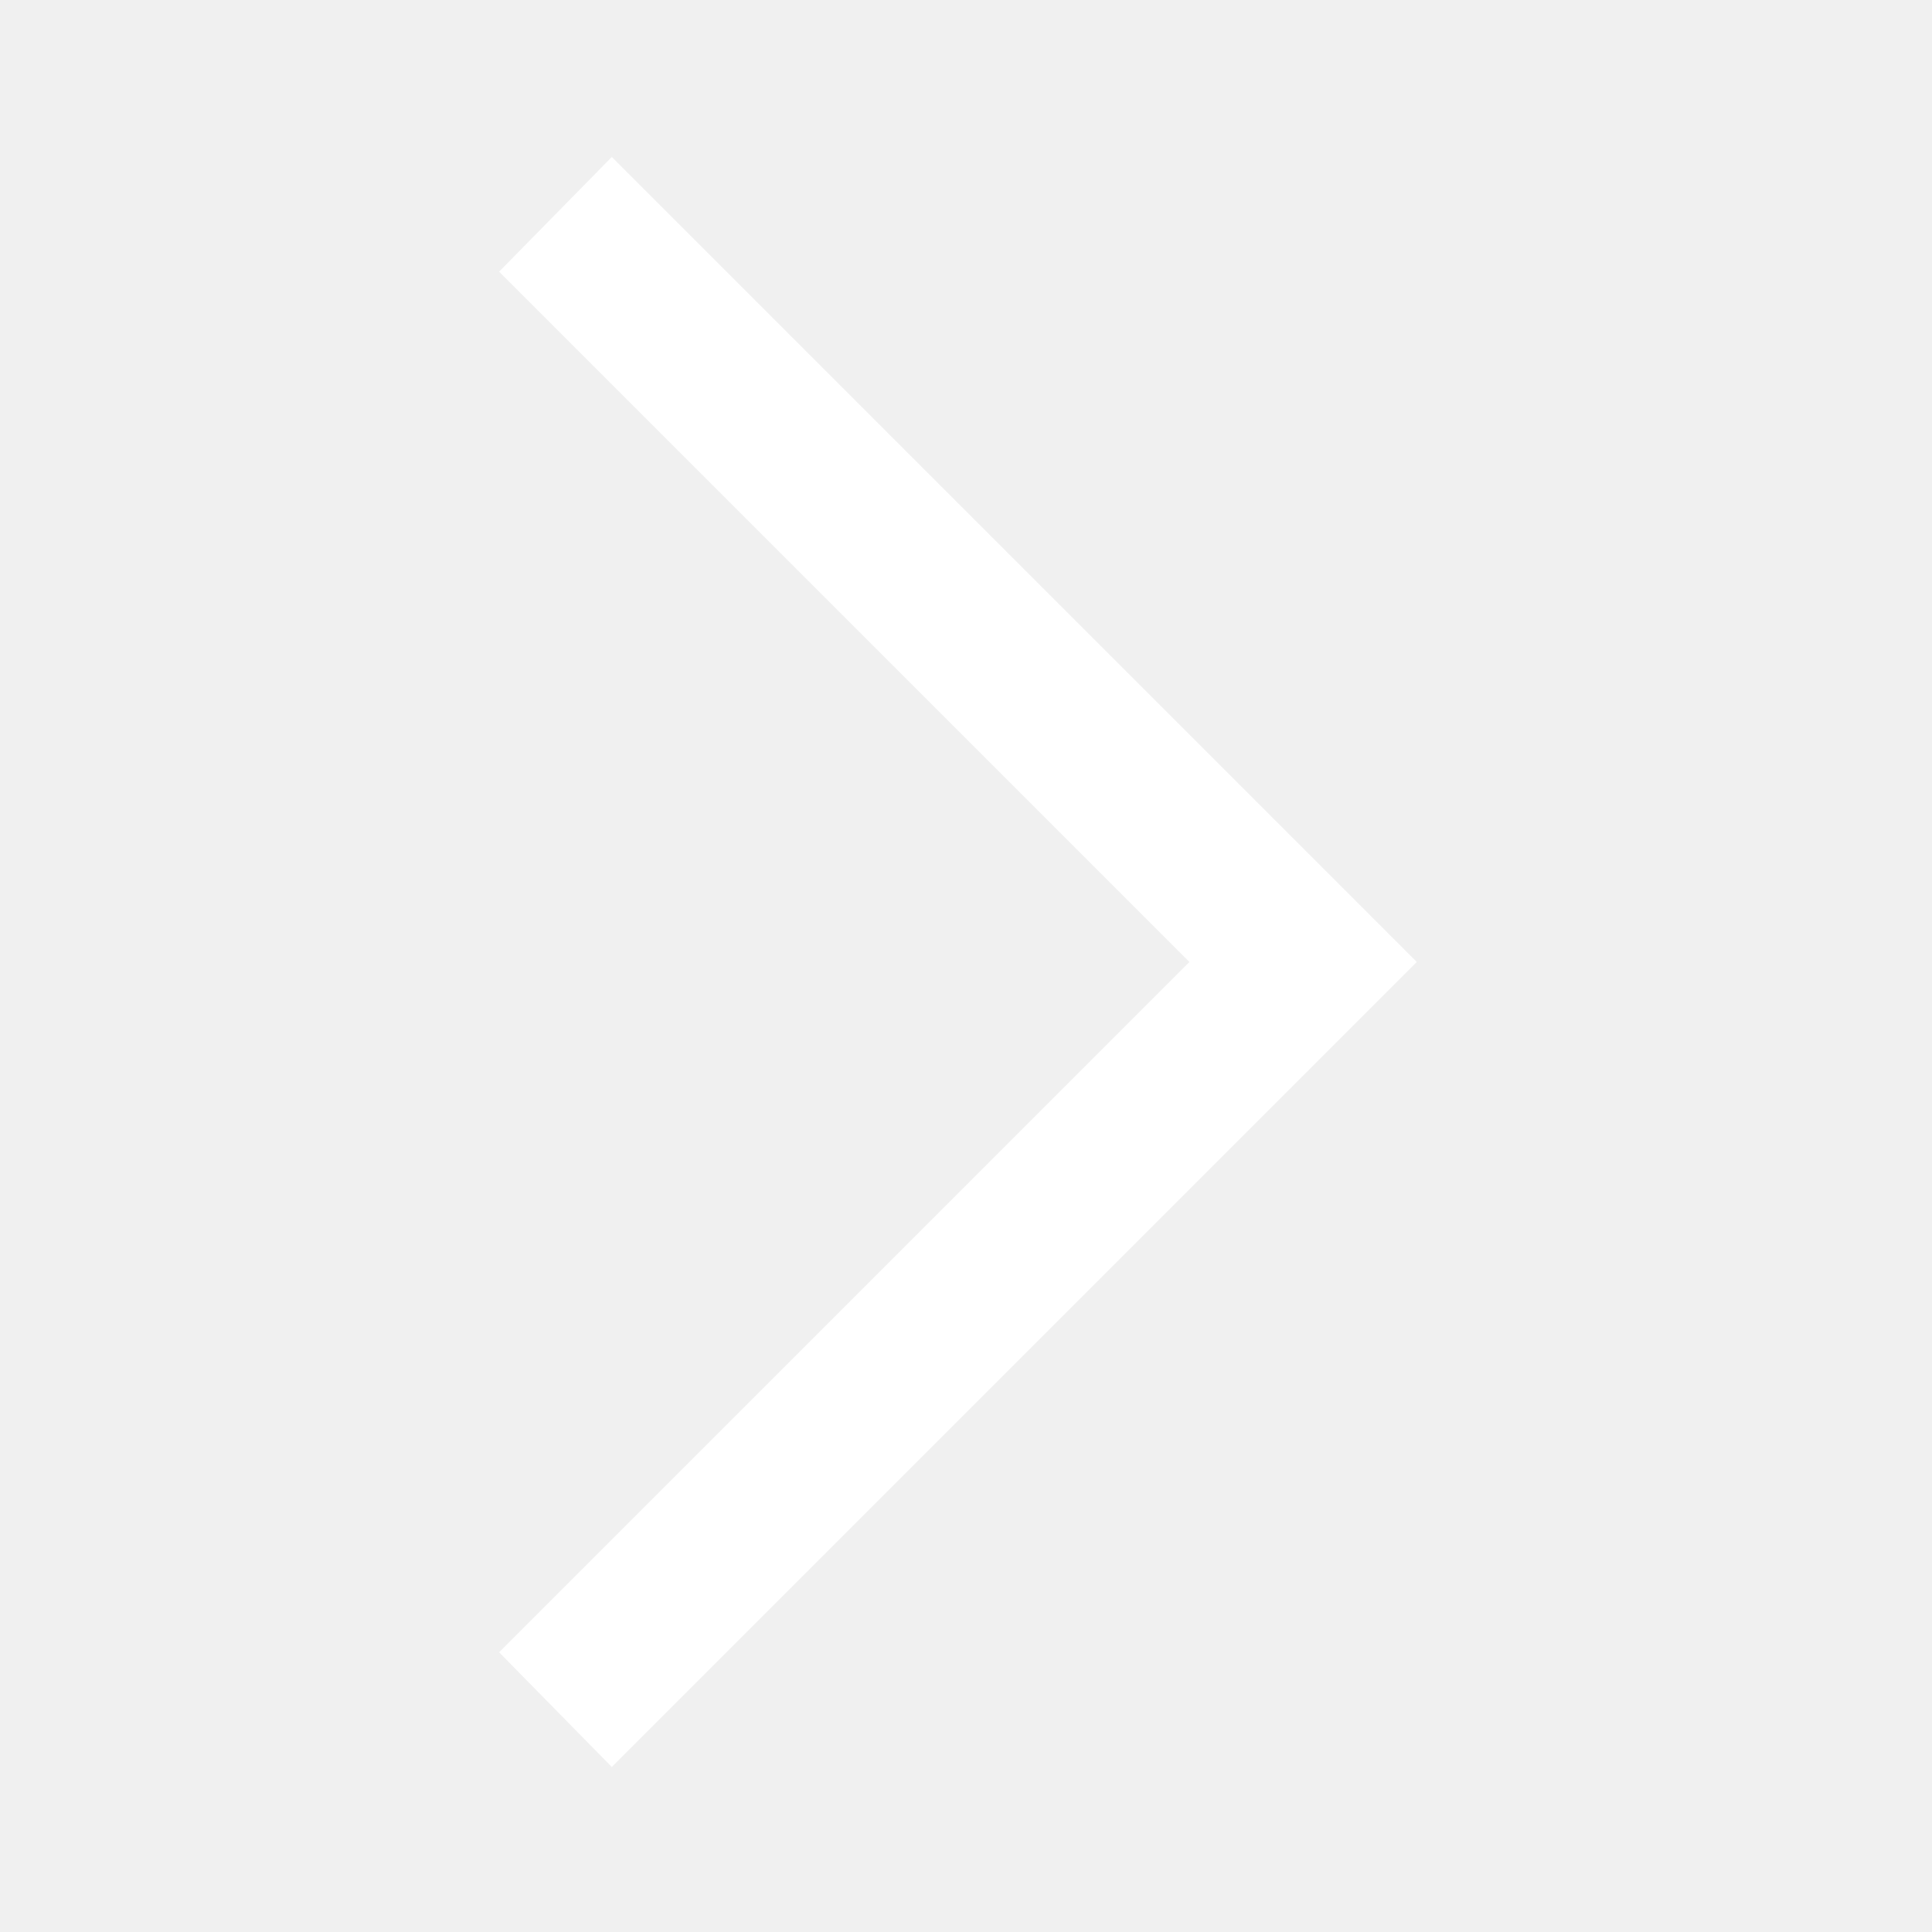
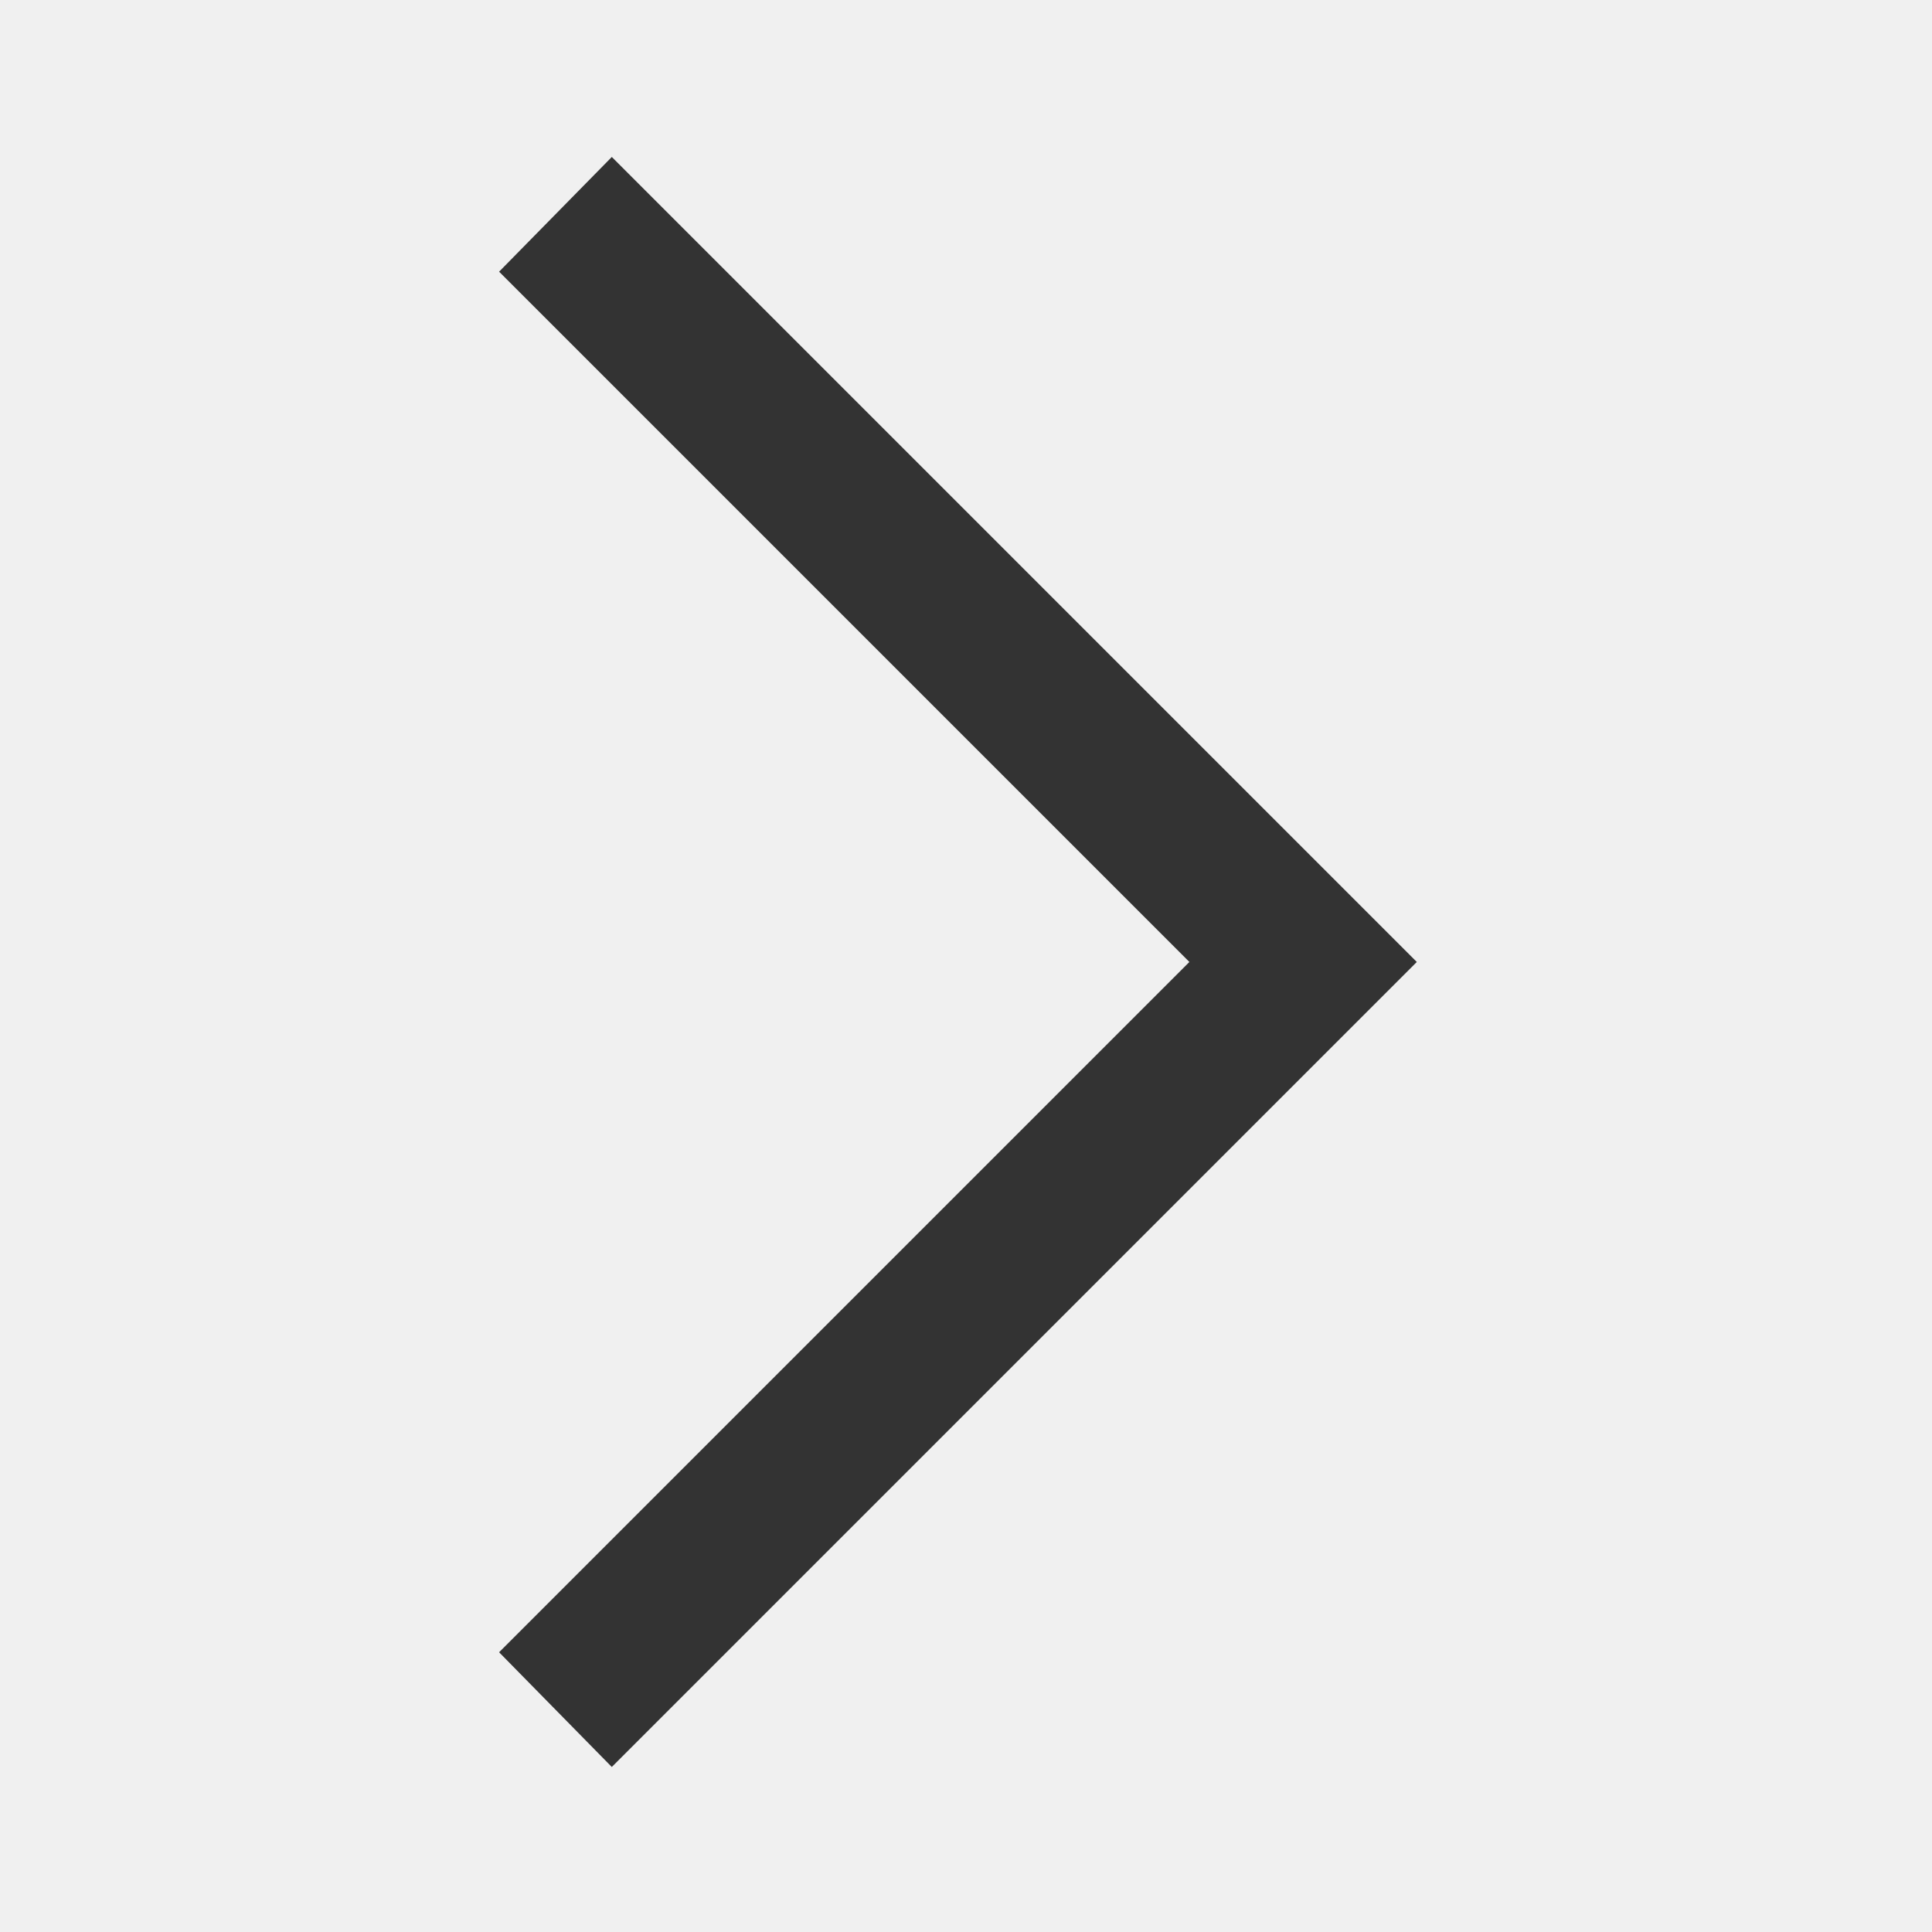
- <svg xmlns="http://www.w3.org/2000/svg" height="48px" viewBox="0 -960 960 960" width="48px" fill="#fff">
+ <svg xmlns="http://www.w3.org/2000/svg" height="48px" viewBox="0 -960 960 960" width="48px" fill="#333">
  <path d="m304-82-56-57 343-343-343-343 56-57 400 400L304-82Z" />
</svg>
